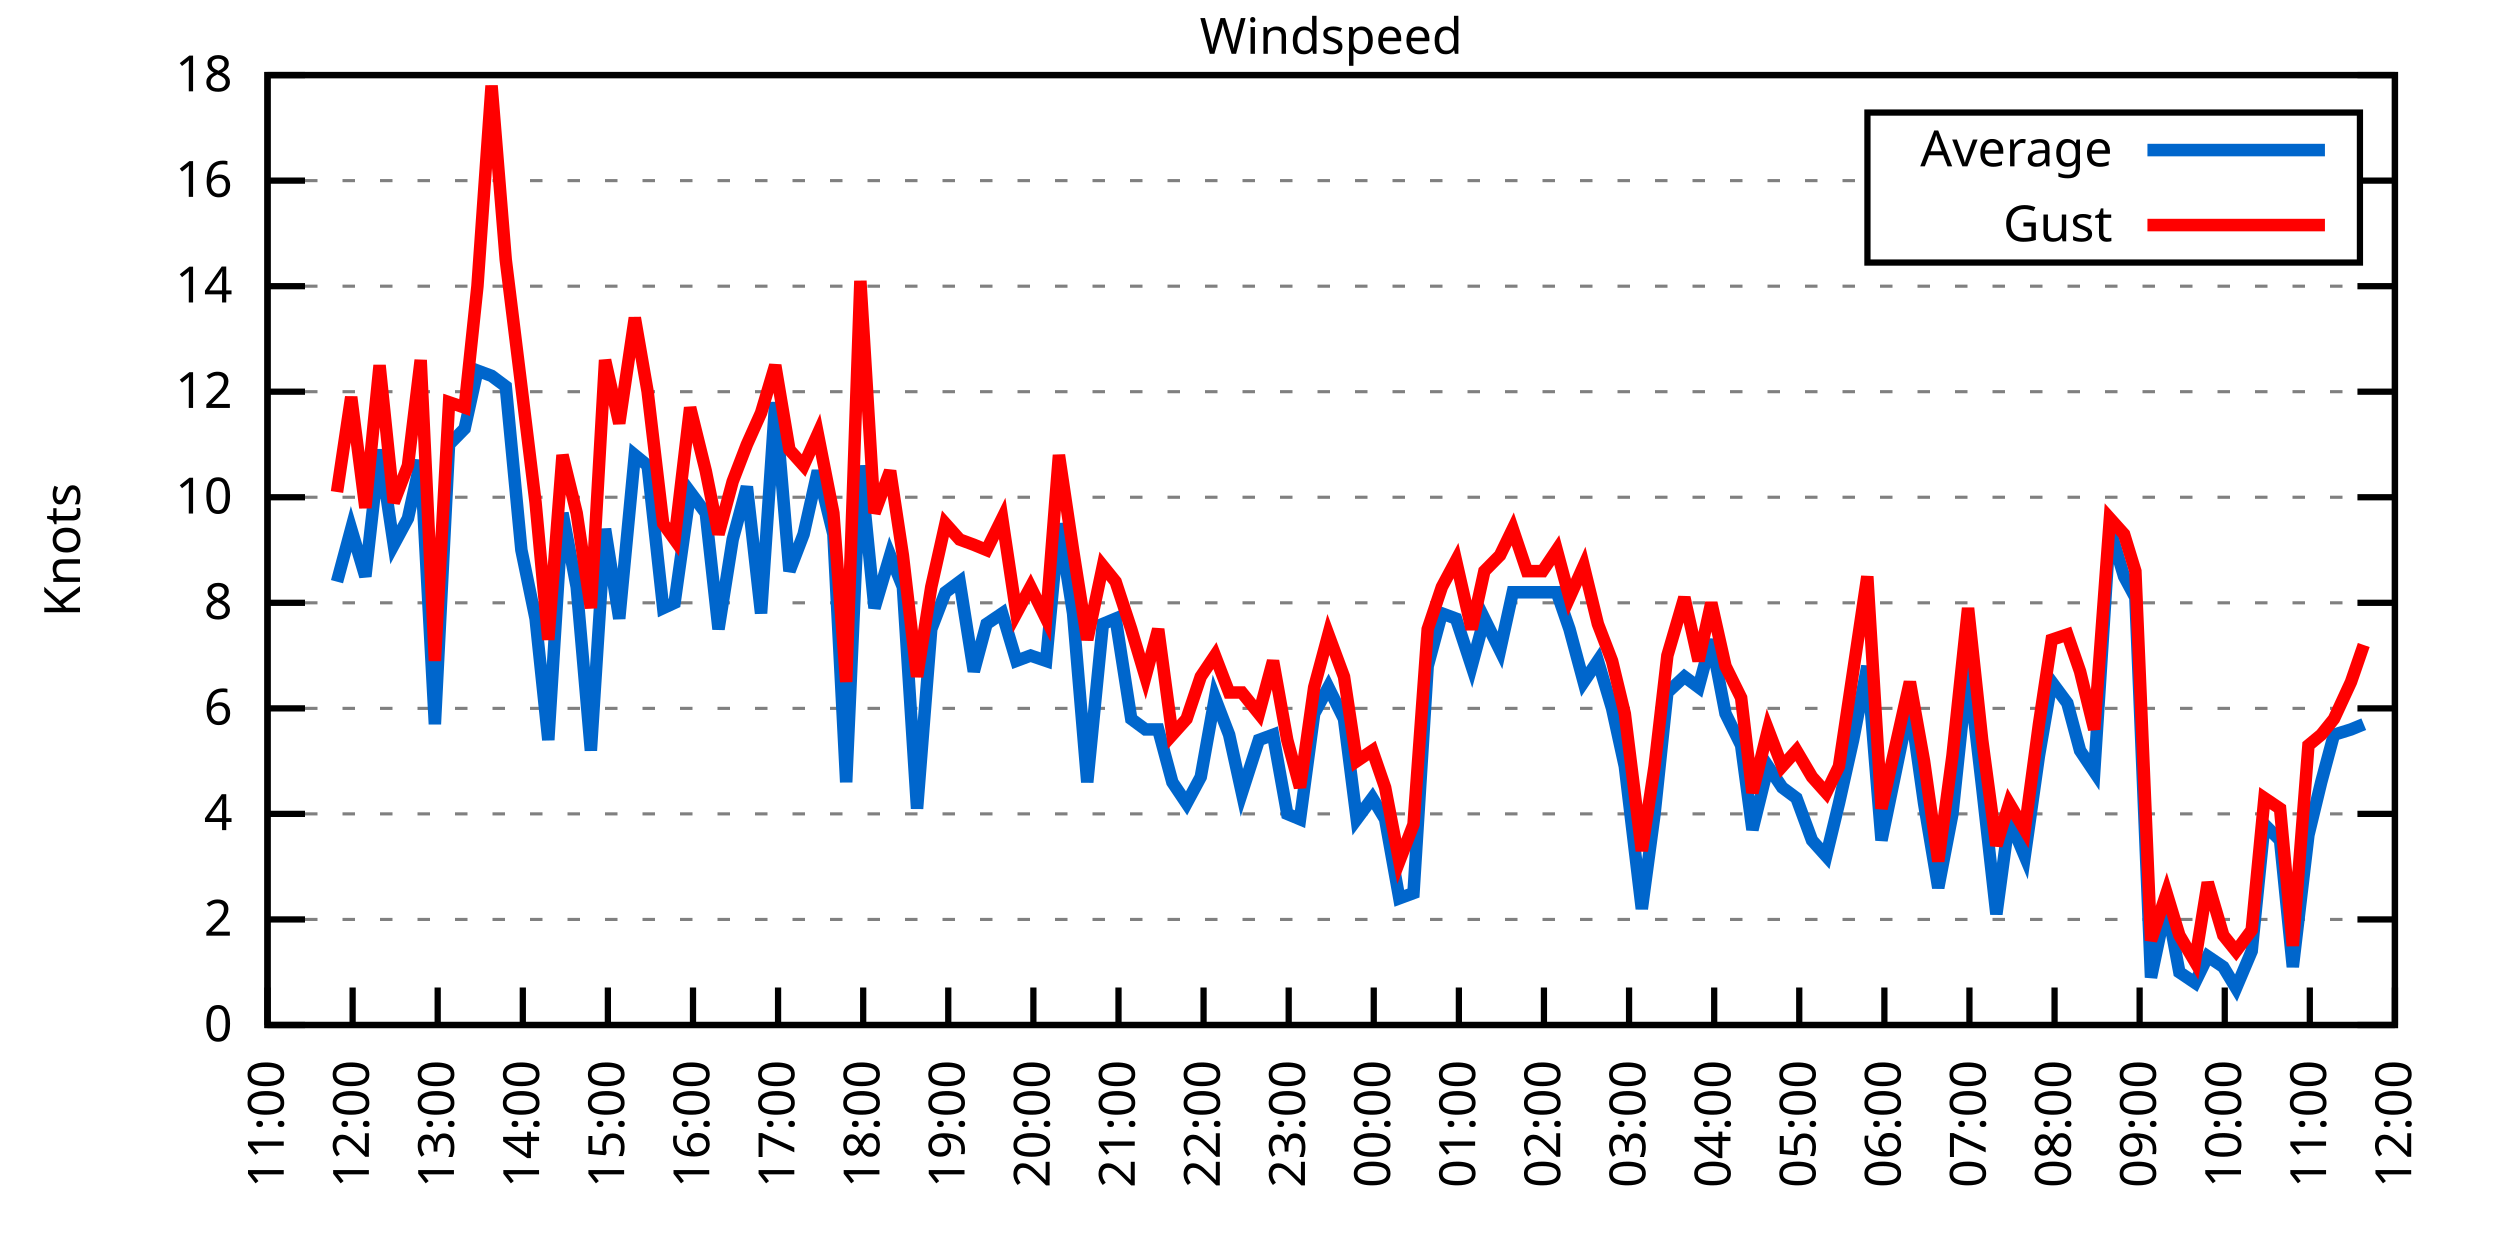
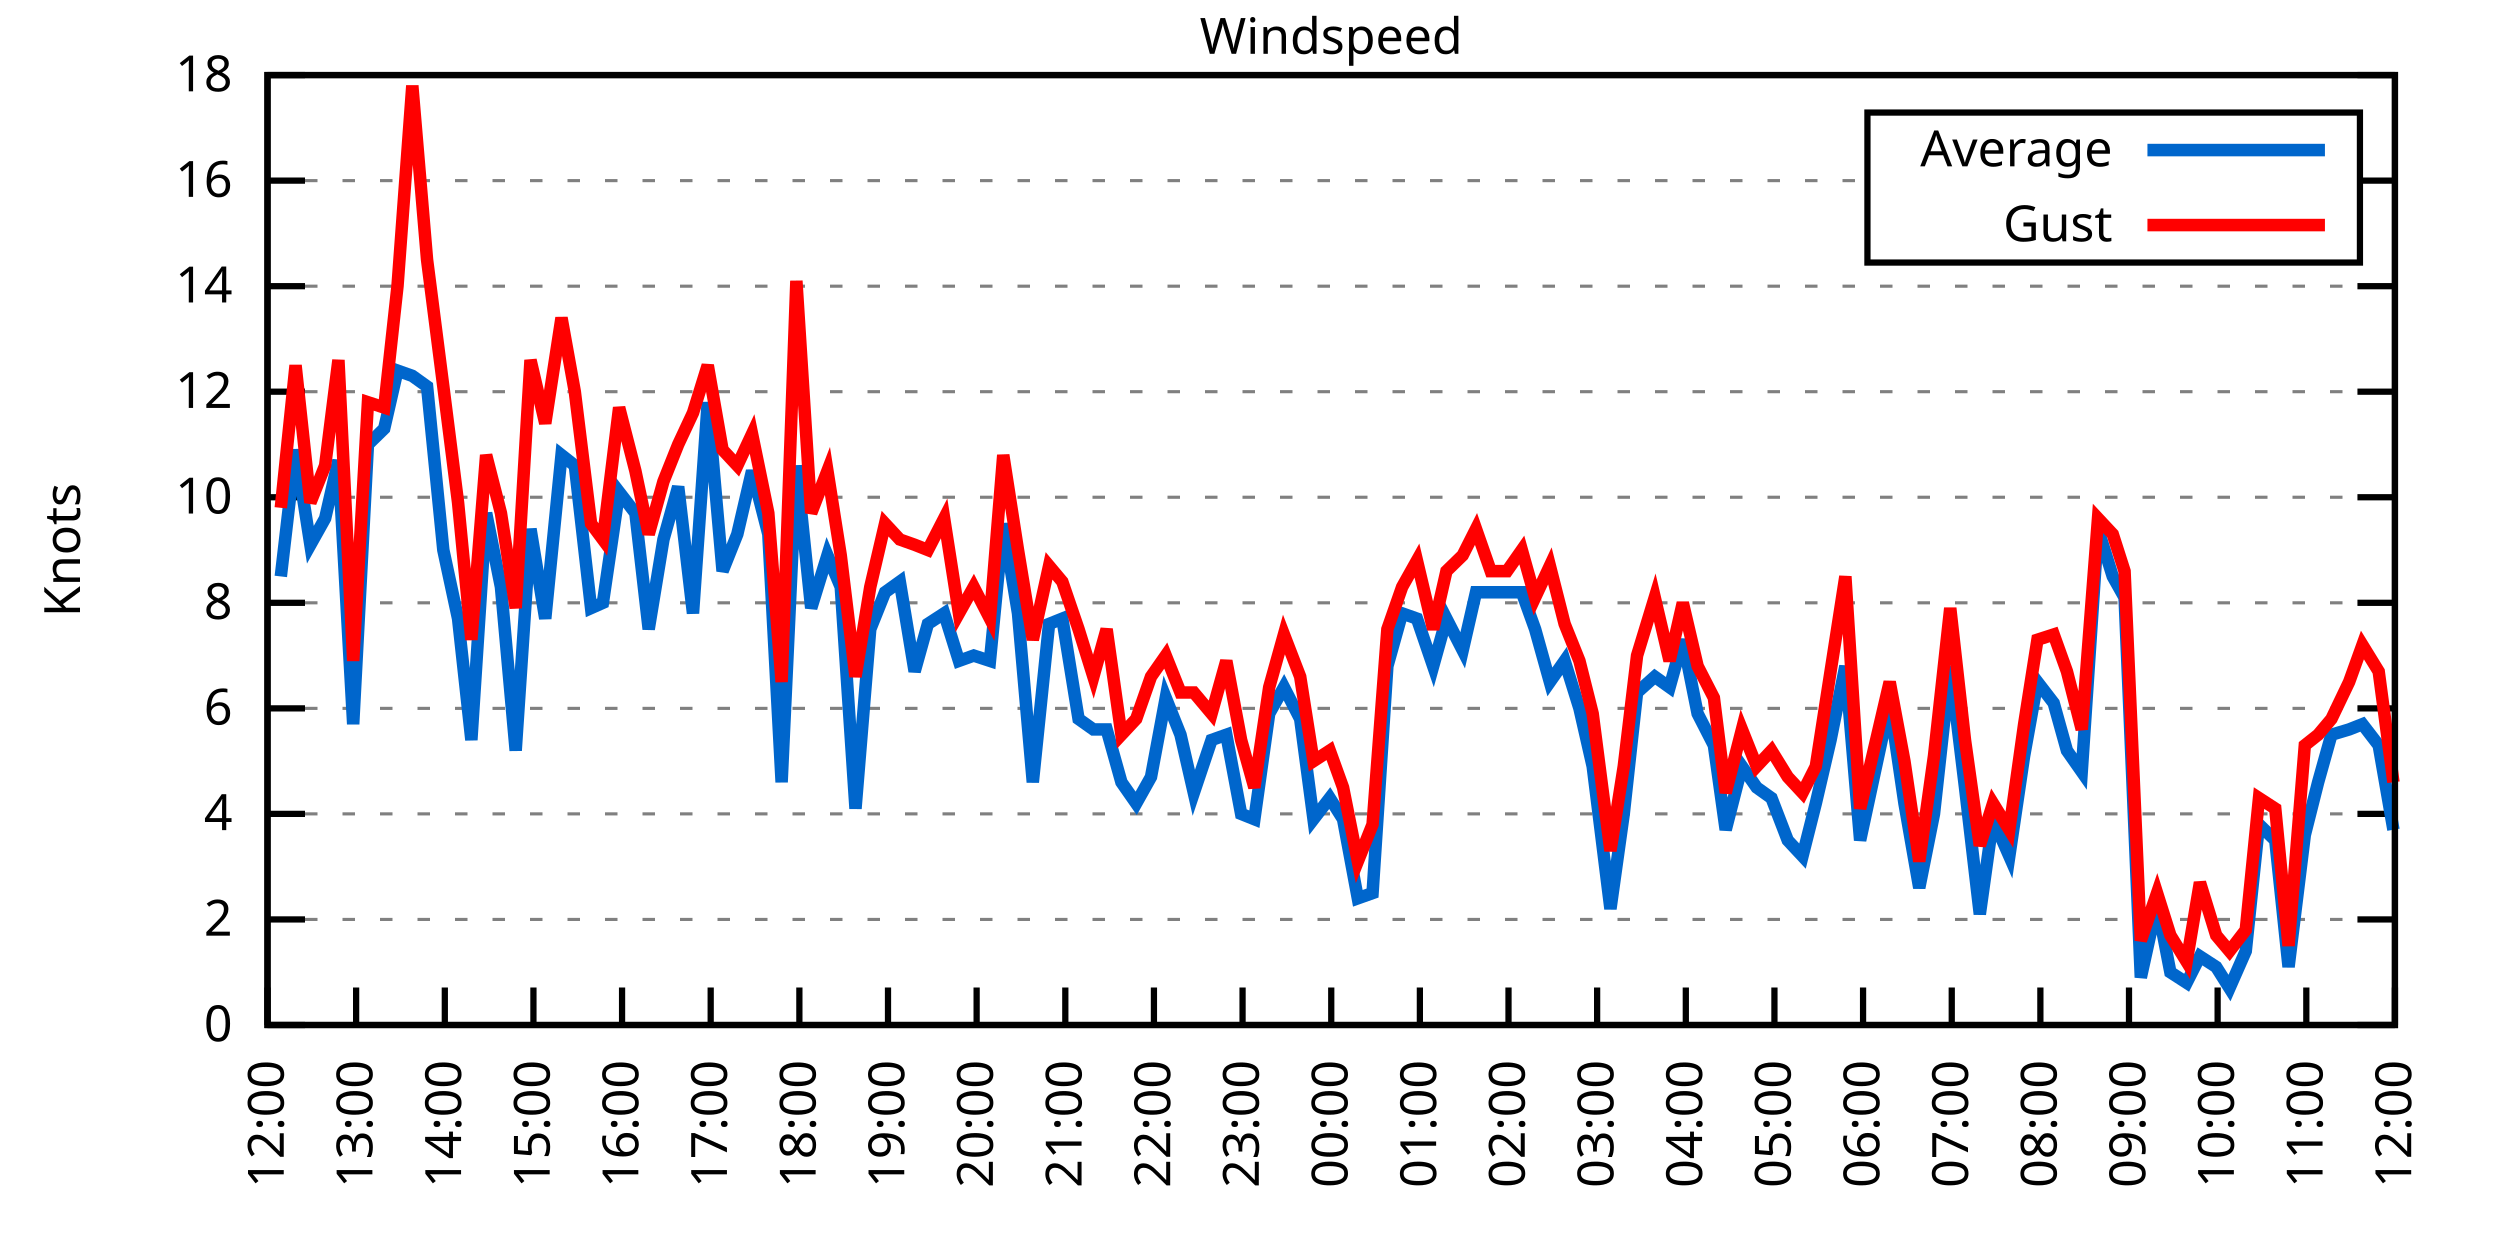
<svg xmlns="http://www.w3.org/2000/svg" xmlns:xlink="http://www.w3.org/1999/xlink" width="400" height="200" viewBox="0 0 400 200">
  <g id="gnuplot_canvas">
    <rect x="0" y="0" width="400" height="200" fill="none" />
    <defs>
      <circle id="gpDot" r="0.5" stroke-width="0.5" stroke="currentColor" />
      <path id="gpPt0" stroke-width="0.333" stroke="currentColor" d="M-1,0 h2 M0,-1 v2" />
      <path id="gpPt1" stroke-width="0.333" stroke="currentColor" d="M-1,-1 L1,1 M1,-1 L-1,1" />
      <path id="gpPt2" stroke-width="0.333" stroke="currentColor" d="M-1,0 L1,0 M0,-1 L0,1 M-1,-1 L1,1 M-1,1 L1,-1" />
      <rect id="gpPt3" stroke-width="0.333" stroke="currentColor" x="-1" y="-1" width="2" height="2" />
      <rect id="gpPt4" stroke-width="0.333" stroke="currentColor" fill="currentColor" x="-1" y="-1" width="2" height="2" />
      <circle id="gpPt5" stroke-width="0.333" stroke="currentColor" cx="0" cy="0" r="1" />
      <use xlink:href="#gpPt5" id="gpPt6" fill="currentColor" stroke="none" />
      <path id="gpPt7" stroke-width="0.333" stroke="currentColor" d="M0,-1.33 L-1.33,0.67 L1.33,0.67 z" />
      <use xlink:href="#gpPt7" id="gpPt8" fill="currentColor" stroke="none" />
      <use xlink:href="#gpPt7" id="gpPt9" stroke="currentColor" transform="rotate(180)" />
      <use xlink:href="#gpPt9" id="gpPt10" fill="currentColor" stroke="none" />
      <use xlink:href="#gpPt3" id="gpPt11" stroke="currentColor" transform="rotate(45)" />
      <use xlink:href="#gpPt11" id="gpPt12" fill="currentColor" stroke="none" />
      <path id="gpPt13" stroke-width="0.333" stroke="currentColor" d="M0,1.330 L1.265,0.411 L0.782,-1.067 L-0.782,-1.076 L-1.265,0.411 z" />
      <use xlink:href="#gpPt13" id="gpPt14" fill="currentColor" stroke="none" />
      <filter id="textbox" filterUnits="objectBoundingBox" x="0" y="0" height="1" width="1">
        <feFlood flood-color="white" flood-opacity="1" result="bgnd" />
        <feComposite in="SourceGraphic" in2="bgnd" operator="atop" />
      </filter>
      <filter id="greybox" filterUnits="objectBoundingBox" x="0" y="0" height="1" width="1">
        <feFlood flood-color="lightgrey" flood-opacity="1" result="grey" />
        <feComposite in="SourceGraphic" in2="grey" operator="atop" />
      </filter>
    </defs>
    <g fill="none" color="white" stroke="currentColor" stroke-width="1.00" stroke-linecap="butt" stroke-linejoin="miter">
</g>
    <g fill="none" color="black" stroke="currentColor" stroke-width="1.00" stroke-linecap="butt" stroke-linejoin="miter">
      <g stroke="none" shape-rendering="crispEdges">
        <polygon fill="rgb(255, 255, 255)" points="42.80,164.00 383.18,164.00 383.18,12.02 42.80,12.02 " />
      </g>
    </g>
    <g fill="none" color="black" stroke="currentColor" stroke-width="1.00" stroke-linecap="butt" stroke-linejoin="miter">
</g>
    <g fill="none" color="black" stroke="black" stroke-width="0.50" stroke-linecap="butt" stroke-linejoin="miter">
</g>
    <g fill="none" color="gray" stroke="currentColor" stroke-width="0.50" stroke-linecap="butt" stroke-linejoin="miter">
      <path stroke="gray" stroke-dasharray="2,4" class="gridline" d="M42.80,164.00 L383.19,164.00  " />
    </g>
    <g fill="none" color="gray" stroke="gray" stroke-width="1.00" stroke-linecap="butt" stroke-linejoin="miter">
</g>
    <g fill="none" color="black" stroke="currentColor" stroke-width="1.00" stroke-linecap="butt" stroke-linejoin="miter">
      <path stroke="black" d="M42.80,164.00 L48.80,164.00 M383.19,164.00 L377.19,164.00  " />
      <g transform="translate(37.20,166.60)" stroke="none" fill="black" font-family="Sans" font-size="8.00" text-anchor="end">
        <text>
          <tspan font-family="Sans"> 0</tspan>
        </text>
      </g>
    </g>
    <g fill="none" color="black" stroke="currentColor" stroke-width="1.00" stroke-linecap="butt" stroke-linejoin="miter">
</g>
    <g fill="none" color="black" stroke="black" stroke-width="0.50" stroke-linecap="butt" stroke-linejoin="miter">
</g>
    <g fill="none" color="gray" stroke="currentColor" stroke-width="0.50" stroke-linecap="butt" stroke-linejoin="miter">
      <path stroke="gray" stroke-dasharray="2,4" class="gridline" d="M42.80,147.11 L383.19,147.11  " />
    </g>
    <g fill="none" color="gray" stroke="gray" stroke-width="1.00" stroke-linecap="butt" stroke-linejoin="miter">
</g>
    <g fill="none" color="black" stroke="currentColor" stroke-width="1.00" stroke-linecap="butt" stroke-linejoin="miter">
      <path stroke="black" d="M42.80,147.11 L48.80,147.11 M383.19,147.11 L377.19,147.11  " />
      <g transform="translate(37.20,149.71)" stroke="none" fill="black" font-family="Sans" font-size="8.00" text-anchor="end">
        <text>
          <tspan font-family="Sans"> 2</tspan>
        </text>
      </g>
    </g>
    <g fill="none" color="black" stroke="currentColor" stroke-width="1.00" stroke-linecap="butt" stroke-linejoin="miter">
</g>
    <g fill="none" color="black" stroke="black" stroke-width="0.50" stroke-linecap="butt" stroke-linejoin="miter">
</g>
    <g fill="none" color="gray" stroke="currentColor" stroke-width="0.50" stroke-linecap="butt" stroke-linejoin="miter">
      <path stroke="gray" stroke-dasharray="2,4" class="gridline" d="M42.80,130.22 L383.19,130.22  " />
    </g>
    <g fill="none" color="gray" stroke="gray" stroke-width="1.00" stroke-linecap="butt" stroke-linejoin="miter">
</g>
    <g fill="none" color="black" stroke="currentColor" stroke-width="1.00" stroke-linecap="butt" stroke-linejoin="miter">
      <path stroke="black" d="M42.80,130.22 L48.80,130.22 M383.19,130.22 L377.19,130.22  " />
      <g transform="translate(37.20,132.82)" stroke="none" fill="black" font-family="Sans" font-size="8.00" text-anchor="end">
        <text>
          <tspan font-family="Sans"> 4</tspan>
        </text>
      </g>
    </g>
    <g fill="none" color="black" stroke="currentColor" stroke-width="1.00" stroke-linecap="butt" stroke-linejoin="miter">
</g>
    <g fill="none" color="black" stroke="black" stroke-width="0.50" stroke-linecap="butt" stroke-linejoin="miter">
</g>
    <g fill="none" color="gray" stroke="currentColor" stroke-width="0.50" stroke-linecap="butt" stroke-linejoin="miter">
      <path stroke="gray" stroke-dasharray="2,4" class="gridline" d="M42.80,113.34 L383.19,113.34  " />
    </g>
    <g fill="none" color="gray" stroke="gray" stroke-width="1.00" stroke-linecap="butt" stroke-linejoin="miter">
</g>
    <g fill="none" color="black" stroke="currentColor" stroke-width="1.00" stroke-linecap="butt" stroke-linejoin="miter">
      <path stroke="black" d="M42.80,113.34 L48.80,113.34 M383.19,113.34 L377.19,113.34  " />
      <g transform="translate(37.20,115.94)" stroke="none" fill="black" font-family="Sans" font-size="8.00" text-anchor="end">
        <text>
          <tspan font-family="Sans"> 6</tspan>
        </text>
      </g>
    </g>
    <g fill="none" color="black" stroke="currentColor" stroke-width="1.00" stroke-linecap="butt" stroke-linejoin="miter">
</g>
    <g fill="none" color="black" stroke="black" stroke-width="0.50" stroke-linecap="butt" stroke-linejoin="miter">
</g>
    <g fill="none" color="gray" stroke="currentColor" stroke-width="0.50" stroke-linecap="butt" stroke-linejoin="miter">
      <path stroke="gray" stroke-dasharray="2,4" class="gridline" d="M42.80,96.45 L383.19,96.45  " />
    </g>
    <g fill="none" color="gray" stroke="gray" stroke-width="1.00" stroke-linecap="butt" stroke-linejoin="miter">
</g>
    <g fill="none" color="black" stroke="currentColor" stroke-width="1.00" stroke-linecap="butt" stroke-linejoin="miter">
      <path stroke="black" d="M42.80,96.45 L48.80,96.45 M383.19,96.45 L377.19,96.45  " />
      <g transform="translate(37.20,99.05)" stroke="none" fill="black" font-family="Sans" font-size="8.00" text-anchor="end">
        <text>
          <tspan font-family="Sans"> 8</tspan>
        </text>
      </g>
    </g>
    <g fill="none" color="black" stroke="currentColor" stroke-width="1.00" stroke-linecap="butt" stroke-linejoin="miter">
</g>
    <g fill="none" color="black" stroke="black" stroke-width="0.50" stroke-linecap="butt" stroke-linejoin="miter">
</g>
    <g fill="none" color="gray" stroke="currentColor" stroke-width="0.50" stroke-linecap="butt" stroke-linejoin="miter">
      <path stroke="gray" stroke-dasharray="2,4" class="gridline" d="M42.80,79.56 L383.19,79.56  " />
    </g>
    <g fill="none" color="gray" stroke="gray" stroke-width="1.00" stroke-linecap="butt" stroke-linejoin="miter">
</g>
    <g fill="none" color="black" stroke="currentColor" stroke-width="1.00" stroke-linecap="butt" stroke-linejoin="miter">
      <path stroke="black" d="M42.80,79.56 L48.80,79.56 M383.19,79.56 L377.19,79.56  " />
      <g transform="translate(37.20,82.16)" stroke="none" fill="black" font-family="Sans" font-size="8.00" text-anchor="end">
        <text>
          <tspan font-family="Sans"> 10</tspan>
        </text>
      </g>
    </g>
    <g fill="none" color="black" stroke="currentColor" stroke-width="1.00" stroke-linecap="butt" stroke-linejoin="miter">
</g>
    <g fill="none" color="black" stroke="black" stroke-width="0.50" stroke-linecap="butt" stroke-linejoin="miter">
</g>
    <g fill="none" color="gray" stroke="currentColor" stroke-width="0.50" stroke-linecap="butt" stroke-linejoin="miter">
      <path stroke="gray" stroke-dasharray="2,4" class="gridline" d="M42.80,62.67 L383.19,62.67  " />
    </g>
    <g fill="none" color="gray" stroke="gray" stroke-width="1.00" stroke-linecap="butt" stroke-linejoin="miter">
</g>
    <g fill="none" color="black" stroke="currentColor" stroke-width="1.00" stroke-linecap="butt" stroke-linejoin="miter">
      <path stroke="black" d="M42.80,62.67 L48.80,62.67 M383.19,62.67 L377.19,62.67  " />
      <g transform="translate(37.20,65.27)" stroke="none" fill="black" font-family="Sans" font-size="8.00" text-anchor="end">
        <text>
          <tspan font-family="Sans"> 12</tspan>
        </text>
      </g>
    </g>
    <g fill="none" color="black" stroke="currentColor" stroke-width="1.00" stroke-linecap="butt" stroke-linejoin="miter">
</g>
    <g fill="none" color="black" stroke="black" stroke-width="0.50" stroke-linecap="butt" stroke-linejoin="miter">
</g>
    <g fill="none" color="gray" stroke="currentColor" stroke-width="0.50" stroke-linecap="butt" stroke-linejoin="miter">
      <path stroke="gray" stroke-dasharray="2,4" class="gridline" d="M42.80,45.79 L383.19,45.79  " />
    </g>
    <g fill="none" color="gray" stroke="gray" stroke-width="1.00" stroke-linecap="butt" stroke-linejoin="miter">
</g>
    <g fill="none" color="black" stroke="currentColor" stroke-width="1.00" stroke-linecap="butt" stroke-linejoin="miter">
      <path stroke="black" d="M42.80,45.79 L48.80,45.79 M383.19,45.79 L377.19,45.79  " />
      <g transform="translate(37.20,48.39)" stroke="none" fill="black" font-family="Sans" font-size="8.00" text-anchor="end">
        <text>
          <tspan font-family="Sans"> 14</tspan>
        </text>
      </g>
    </g>
    <g fill="none" color="black" stroke="currentColor" stroke-width="1.00" stroke-linecap="butt" stroke-linejoin="miter">
</g>
    <g fill="none" color="black" stroke="black" stroke-width="0.50" stroke-linecap="butt" stroke-linejoin="miter">
</g>
    <g fill="none" color="gray" stroke="currentColor" stroke-width="0.50" stroke-linecap="butt" stroke-linejoin="miter">
      <path stroke="gray" stroke-dasharray="2,4" class="gridline" d="M42.80,28.90 L298.79,28.90 M377.59,28.90 L383.19,28.90  " />
    </g>
    <g fill="none" color="gray" stroke="gray" stroke-width="1.00" stroke-linecap="butt" stroke-linejoin="miter">
</g>
    <g fill="none" color="black" stroke="currentColor" stroke-width="1.00" stroke-linecap="butt" stroke-linejoin="miter">
      <path stroke="black" d="M42.80,28.90 L48.80,28.90 M383.19,28.90 L377.19,28.90  " />
      <g transform="translate(37.20,31.50)" stroke="none" fill="black" font-family="Sans" font-size="8.00" text-anchor="end">
        <text>
          <tspan font-family="Sans"> 16</tspan>
        </text>
      </g>
    </g>
    <g fill="none" color="black" stroke="currentColor" stroke-width="1.00" stroke-linecap="butt" stroke-linejoin="miter">
</g>
    <g fill="none" color="black" stroke="black" stroke-width="0.50" stroke-linecap="butt" stroke-linejoin="miter">
</g>
    <g fill="none" color="gray" stroke="currentColor" stroke-width="0.50" stroke-linecap="butt" stroke-linejoin="miter">
      <path stroke="gray" stroke-dasharray="2,4" class="gridline" d="M42.80,12.01 L383.19,12.01  " />
    </g>
    <g fill="none" color="gray" stroke="gray" stroke-width="1.00" stroke-linecap="butt" stroke-linejoin="miter">
</g>
    <g fill="none" color="black" stroke="currentColor" stroke-width="1.00" stroke-linecap="butt" stroke-linejoin="miter">
      <path stroke="black" d="M42.80,12.01 L48.80,12.01 M383.19,12.01 L377.19,12.01  " />
      <g transform="translate(37.20,14.61)" stroke="none" fill="black" font-family="Sans" font-size="8.00" text-anchor="end">
        <text>
          <tspan font-family="Sans"> 18</tspan>
        </text>
      </g>
    </g>
    <g fill="none" color="black" stroke="currentColor" stroke-width="1.00" stroke-linecap="butt" stroke-linejoin="miter">
      <path stroke="black" d="M42.80,164.00 L42.80,158.00  " />
      <g transform="translate(45.40,169.60) rotate(270.00)" stroke="none" fill="black" font-family="Sans" font-size="8.00" text-anchor="end">
        <text>
-           <tspan font-family="Sans">11:00</tspan>
-         </text>
-       </g>
-     </g>
-     <g fill="none" color="black" stroke="currentColor" stroke-width="1.00" stroke-linecap="butt" stroke-linejoin="miter">
-       <path stroke="black" d="M56.42,164.00 L56.42,158.00  " />
-       <g transform="translate(59.02,169.60) rotate(270.00)" stroke="none" fill="black" font-family="Sans" font-size="8.00" text-anchor="end">
-         <text>
          <tspan font-family="Sans">12:00</tspan>
        </text>
      </g>
    </g>
    <g fill="none" color="black" stroke="currentColor" stroke-width="1.00" stroke-linecap="butt" stroke-linejoin="miter">
-       <path stroke="black" d="M70.03,164.00 L70.03,158.00  " />
-       <g transform="translate(72.63,169.60) rotate(270.00)" stroke="none" fill="black" font-family="Sans" font-size="8.00" text-anchor="end">
+       <path stroke="black" d="M56.98,164.00 L56.98,158.00  " />
+       <g transform="translate(59.58,169.60) rotate(270.00)" stroke="none" fill="black" font-family="Sans" font-size="8.00" text-anchor="end">
        <text>
          <tspan font-family="Sans">13:00</tspan>
        </text>
      </g>
    </g>
    <g fill="none" color="black" stroke="currentColor" stroke-width="1.00" stroke-linecap="butt" stroke-linejoin="miter">
-       <path stroke="black" d="M83.65,164.00 L83.65,158.00  " />
-       <g transform="translate(86.25,169.60) rotate(270.00)" stroke="none" fill="black" font-family="Sans" font-size="8.00" text-anchor="end">
+       <path stroke="black" d="M71.17,164.00 L71.17,158.00  " />
+       <g transform="translate(73.77,169.60) rotate(270.00)" stroke="none" fill="black" font-family="Sans" font-size="8.00" text-anchor="end">
        <text>
          <tspan font-family="Sans">14:00</tspan>
        </text>
      </g>
    </g>
    <g fill="none" color="black" stroke="currentColor" stroke-width="1.00" stroke-linecap="butt" stroke-linejoin="miter">
-       <path stroke="black" d="M97.26,164.00 L97.26,158.00  " />
-       <g transform="translate(99.86,169.60) rotate(270.00)" stroke="none" fill="black" font-family="Sans" font-size="8.00" text-anchor="end">
+       <path stroke="black" d="M85.35,164.00 L85.35,158.00  " />
+       <g transform="translate(87.95,169.60) rotate(270.00)" stroke="none" fill="black" font-family="Sans" font-size="8.00" text-anchor="end">
        <text>
          <tspan font-family="Sans">15:00</tspan>
        </text>
      </g>
    </g>
    <g fill="none" color="black" stroke="currentColor" stroke-width="1.00" stroke-linecap="butt" stroke-linejoin="miter">
-       <path stroke="black" d="M110.88,164.00 L110.88,158.00  " />
-       <g transform="translate(113.48,169.60) rotate(270.00)" stroke="none" fill="black" font-family="Sans" font-size="8.00" text-anchor="end">
+       <path stroke="black" d="M99.53,164.00 L99.53,158.00  " />
+       <g transform="translate(102.13,169.60) rotate(270.00)" stroke="none" fill="black" font-family="Sans" font-size="8.00" text-anchor="end">
        <text>
          <tspan font-family="Sans">16:00</tspan>
        </text>
      </g>
    </g>
    <g fill="none" color="black" stroke="currentColor" stroke-width="1.00" stroke-linecap="butt" stroke-linejoin="miter">
-       <path stroke="black" d="M124.49,164.00 L124.49,158.00  " />
-       <g transform="translate(127.09,169.60) rotate(270.00)" stroke="none" fill="black" font-family="Sans" font-size="8.00" text-anchor="end">
+       <path stroke="black" d="M113.71,164.00 L113.71,158.00  " />
+       <g transform="translate(116.31,169.60) rotate(270.00)" stroke="none" fill="black" font-family="Sans" font-size="8.00" text-anchor="end">
        <text>
          <tspan font-family="Sans">17:00</tspan>
        </text>
      </g>
    </g>
    <g fill="none" color="black" stroke="currentColor" stroke-width="1.00" stroke-linecap="butt" stroke-linejoin="miter">
-       <path stroke="black" d="M138.11,164.00 L138.11,158.00  " />
-       <g transform="translate(140.71,169.60) rotate(270.00)" stroke="none" fill="black" font-family="Sans" font-size="8.00" text-anchor="end">
+       <path stroke="black" d="M127.90,164.00 L127.90,158.00  " />
+       <g transform="translate(130.50,169.60) rotate(270.00)" stroke="none" fill="black" font-family="Sans" font-size="8.00" text-anchor="end">
        <text>
          <tspan font-family="Sans">18:00</tspan>
        </text>
      </g>
    </g>
    <g fill="none" color="black" stroke="currentColor" stroke-width="1.00" stroke-linecap="butt" stroke-linejoin="miter">
-       <path stroke="black" d="M151.72,164.00 L151.72,158.00  " />
-       <g transform="translate(154.32,169.60) rotate(270.00)" stroke="none" fill="black" font-family="Sans" font-size="8.00" text-anchor="end">
+       <path stroke="black" d="M142.08,164.00 L142.08,158.00  " />
+       <g transform="translate(144.68,169.60) rotate(270.00)" stroke="none" fill="black" font-family="Sans" font-size="8.00" text-anchor="end">
        <text>
          <tspan font-family="Sans">19:00</tspan>
        </text>
      </g>
    </g>
    <g fill="none" color="black" stroke="currentColor" stroke-width="1.00" stroke-linecap="butt" stroke-linejoin="miter">
-       <path stroke="black" d="M165.34,164.00 L165.34,158.00  " />
-       <g transform="translate(167.94,169.60) rotate(270.00)" stroke="none" fill="black" font-family="Sans" font-size="8.00" text-anchor="end">
+       <path stroke="black" d="M156.26,164.00 L156.26,158.00  " />
+       <g transform="translate(158.86,169.60) rotate(270.00)" stroke="none" fill="black" font-family="Sans" font-size="8.00" text-anchor="end">
        <text>
          <tspan font-family="Sans">20:00</tspan>
        </text>
      </g>
    </g>
    <g fill="none" color="black" stroke="currentColor" stroke-width="1.00" stroke-linecap="butt" stroke-linejoin="miter">
-       <path stroke="black" d="M178.96,164.00 L178.96,158.00  " />
-       <g transform="translate(181.56,169.60) rotate(270.00)" stroke="none" fill="black" font-family="Sans" font-size="8.00" text-anchor="end">
+       <path stroke="black" d="M170.45,164.00 L170.45,158.00  " />
+       <g transform="translate(173.05,169.60) rotate(270.00)" stroke="none" fill="black" font-family="Sans" font-size="8.00" text-anchor="end">
        <text>
          <tspan font-family="Sans">21:00</tspan>
        </text>
      </g>
    </g>
    <g fill="none" color="black" stroke="currentColor" stroke-width="1.00" stroke-linecap="butt" stroke-linejoin="miter">
-       <path stroke="black" d="M192.57,164.00 L192.57,158.00  " />
-       <g transform="translate(195.17,169.60) rotate(270.00)" stroke="none" fill="black" font-family="Sans" font-size="8.00" text-anchor="end">
+       <path stroke="black" d="M184.63,164.00 L184.63,158.00  " />
+       <g transform="translate(187.23,169.60) rotate(270.00)" stroke="none" fill="black" font-family="Sans" font-size="8.00" text-anchor="end">
        <text>
          <tspan font-family="Sans">22:00</tspan>
        </text>
      </g>
    </g>
    <g fill="none" color="black" stroke="currentColor" stroke-width="1.00" stroke-linecap="butt" stroke-linejoin="miter">
-       <path stroke="black" d="M206.19,164.00 L206.19,158.00  " />
-       <g transform="translate(208.79,169.60) rotate(270.00)" stroke="none" fill="black" font-family="Sans" font-size="8.00" text-anchor="end">
+       <path stroke="black" d="M198.81,164.00 L198.81,158.00  " />
+       <g transform="translate(201.41,169.60) rotate(270.00)" stroke="none" fill="black" font-family="Sans" font-size="8.00" text-anchor="end">
        <text>
          <tspan font-family="Sans">23:00</tspan>
        </text>
      </g>
    </g>
    <g fill="none" color="black" stroke="currentColor" stroke-width="1.00" stroke-linecap="butt" stroke-linejoin="miter">
-       <path stroke="black" d="M219.80,164.00 L219.80,158.00  " />
-       <g transform="translate(222.40,169.60) rotate(270.00)" stroke="none" fill="black" font-family="Sans" font-size="8.00" text-anchor="end">
+       <path stroke="black" d="M213.00,164.00 L213.00,158.00  " />
+       <g transform="translate(215.60,169.60) rotate(270.00)" stroke="none" fill="black" font-family="Sans" font-size="8.00" text-anchor="end">
        <text>
          <tspan font-family="Sans">00:00</tspan>
        </text>
      </g>
    </g>
    <g fill="none" color="black" stroke="currentColor" stroke-width="1.00" stroke-linecap="butt" stroke-linejoin="miter">
-       <path stroke="black" d="M233.42,164.00 L233.42,158.00  " />
-       <g transform="translate(236.02,169.60) rotate(270.00)" stroke="none" fill="black" font-family="Sans" font-size="8.00" text-anchor="end">
+       <path stroke="black" d="M227.18,164.00 L227.18,158.00  " />
+       <g transform="translate(229.78,169.60) rotate(270.00)" stroke="none" fill="black" font-family="Sans" font-size="8.00" text-anchor="end">
        <text>
          <tspan font-family="Sans">01:00</tspan>
        </text>
      </g>
    </g>
    <g fill="none" color="black" stroke="currentColor" stroke-width="1.00" stroke-linecap="butt" stroke-linejoin="miter">
-       <path stroke="black" d="M247.03,164.00 L247.03,158.00  " />
-       <g transform="translate(249.63,169.60) rotate(270.00)" stroke="none" fill="black" font-family="Sans" font-size="8.00" text-anchor="end">
+       <path stroke="black" d="M241.36,164.00 L241.36,158.00  " />
+       <g transform="translate(243.96,169.60) rotate(270.00)" stroke="none" fill="black" font-family="Sans" font-size="8.00" text-anchor="end">
        <text>
          <tspan font-family="Sans">02:00</tspan>
        </text>
      </g>
    </g>
    <g fill="none" color="black" stroke="currentColor" stroke-width="1.00" stroke-linecap="butt" stroke-linejoin="miter">
-       <path stroke="black" d="M260.65,164.00 L260.65,158.00  " />
-       <g transform="translate(263.25,169.60) rotate(270.00)" stroke="none" fill="black" font-family="Sans" font-size="8.00" text-anchor="end">
+       <path stroke="black" d="M255.54,164.00 L255.54,158.00  " />
+       <g transform="translate(258.14,169.60) rotate(270.00)" stroke="none" fill="black" font-family="Sans" font-size="8.00" text-anchor="end">
        <text>
          <tspan font-family="Sans">03:00</tspan>
        </text>
      </g>
    </g>
    <g fill="none" color="black" stroke="currentColor" stroke-width="1.00" stroke-linecap="butt" stroke-linejoin="miter">
-       <path stroke="black" d="M274.27,164.00 L274.27,158.00  " />
-       <g transform="translate(276.87,169.60) rotate(270.00)" stroke="none" fill="black" font-family="Sans" font-size="8.00" text-anchor="end">
+       <path stroke="black" d="M269.73,164.00 L269.73,158.00  " />
+       <g transform="translate(272.33,169.60) rotate(270.00)" stroke="none" fill="black" font-family="Sans" font-size="8.00" text-anchor="end">
        <text>
          <tspan font-family="Sans">04:00</tspan>
        </text>
      </g>
    </g>
    <g fill="none" color="black" stroke="currentColor" stroke-width="1.00" stroke-linecap="butt" stroke-linejoin="miter">
-       <path stroke="black" d="M287.88,164.00 L287.88,158.00  " />
-       <g transform="translate(290.48,169.60) rotate(270.00)" stroke="none" fill="black" font-family="Sans" font-size="8.00" text-anchor="end">
+       <path stroke="black" d="M283.91,164.00 L283.91,158.00  " />
+       <g transform="translate(286.51,169.60) rotate(270.00)" stroke="none" fill="black" font-family="Sans" font-size="8.00" text-anchor="end">
        <text>
          <tspan font-family="Sans">05:00</tspan>
        </text>
      </g>
    </g>
    <g fill="none" color="black" stroke="currentColor" stroke-width="1.00" stroke-linecap="butt" stroke-linejoin="miter">
-       <path stroke="black" d="M301.50,164.00 L301.50,158.00  " />
-       <g transform="translate(304.10,169.60) rotate(270.00)" stroke="none" fill="black" font-family="Sans" font-size="8.00" text-anchor="end">
+       <path stroke="black" d="M298.09,164.00 L298.09,158.00  " />
+       <g transform="translate(300.69,169.60) rotate(270.00)" stroke="none" fill="black" font-family="Sans" font-size="8.00" text-anchor="end">
        <text>
          <tspan font-family="Sans">06:00</tspan>
        </text>
      </g>
    </g>
    <g fill="none" color="black" stroke="currentColor" stroke-width="1.00" stroke-linecap="butt" stroke-linejoin="miter">
-       <path stroke="black" d="M315.11,164.00 L315.11,158.00  " />
-       <g transform="translate(317.71,169.60) rotate(270.00)" stroke="none" fill="black" font-family="Sans" font-size="8.00" text-anchor="end">
+       <path stroke="black" d="M312.28,164.00 L312.28,158.00  " />
+       <g transform="translate(314.88,169.60) rotate(270.00)" stroke="none" fill="black" font-family="Sans" font-size="8.00" text-anchor="end">
        <text>
          <tspan font-family="Sans">07:00</tspan>
        </text>
      </g>
    </g>
    <g fill="none" color="black" stroke="currentColor" stroke-width="1.00" stroke-linecap="butt" stroke-linejoin="miter">
-       <path stroke="black" d="M328.73,164.00 L328.73,158.00  " />
-       <g transform="translate(331.33,169.60) rotate(270.00)" stroke="none" fill="black" font-family="Sans" font-size="8.00" text-anchor="end">
+       <path stroke="black" d="M326.46,164.00 L326.46,158.00  " />
+       <g transform="translate(329.06,169.60) rotate(270.00)" stroke="none" fill="black" font-family="Sans" font-size="8.00" text-anchor="end">
        <text>
          <tspan font-family="Sans">08:00</tspan>
        </text>
      </g>
    </g>
    <g fill="none" color="black" stroke="currentColor" stroke-width="1.00" stroke-linecap="butt" stroke-linejoin="miter">
-       <path stroke="black" d="M342.34,164.00 L342.34,158.00  " />
-       <g transform="translate(344.94,169.60) rotate(270.00)" stroke="none" fill="black" font-family="Sans" font-size="8.00" text-anchor="end">
+       <path stroke="black" d="M340.64,164.00 L340.64,158.00  " />
+       <g transform="translate(343.24,169.60) rotate(270.00)" stroke="none" fill="black" font-family="Sans" font-size="8.00" text-anchor="end">
        <text>
          <tspan font-family="Sans">09:00</tspan>
        </text>
      </g>
    </g>
    <g fill="none" color="black" stroke="currentColor" stroke-width="1.00" stroke-linecap="butt" stroke-linejoin="miter">
-       <path stroke="black" d="M355.96,164.00 L355.96,158.00  " />
-       <g transform="translate(358.56,169.60) rotate(270.00)" stroke="none" fill="black" font-family="Sans" font-size="8.00" text-anchor="end">
+       <path stroke="black" d="M354.82,164.00 L354.82,158.00  " />
+       <g transform="translate(357.42,169.60) rotate(270.00)" stroke="none" fill="black" font-family="Sans" font-size="8.00" text-anchor="end">
        <text>
          <tspan font-family="Sans">10:00</tspan>
        </text>
      </g>
    </g>
    <g fill="none" color="black" stroke="currentColor" stroke-width="1.00" stroke-linecap="butt" stroke-linejoin="miter">
-       <path stroke="black" d="M369.57,164.00 L369.57,158.00  " />
-       <g transform="translate(372.17,169.60) rotate(270.00)" stroke="none" fill="black" font-family="Sans" font-size="8.00" text-anchor="end">
+       <path stroke="black" d="M369.01,164.00 L369.01,158.00  " />
+       <g transform="translate(371.61,169.60) rotate(270.00)" stroke="none" fill="black" font-family="Sans" font-size="8.00" text-anchor="end">
        <text>
          <tspan font-family="Sans">11:00</tspan>
        </text>
      </g>
    </g>
    <g fill="none" color="black" stroke="currentColor" stroke-width="1.00" stroke-linecap="butt" stroke-linejoin="miter">
      <path stroke="black" d="M383.19,164.00 L383.19,158.00  " />
      <g transform="translate(385.79,169.60) rotate(270.00)" stroke="none" fill="black" font-family="Sans" font-size="8.00" text-anchor="end">
        <text>
          <tspan font-family="Sans">12:00</tspan>
        </text>
      </g>
    </g>
    <g fill="none" color="black" stroke="currentColor" stroke-width="1.00" stroke-linecap="butt" stroke-linejoin="miter">
</g>
    <g fill="none" color="black" stroke="currentColor" stroke-width="1.00" stroke-linecap="butt" stroke-linejoin="miter">
      <path stroke="black" d="M42.80,12.01 L42.80,164.00 L383.19,164.00 L383.19,12.01 L42.80,12.01 Z  " />
    </g>
    <g fill="none" color="black" stroke="currentColor" stroke-width="1.00" stroke-linecap="butt" stroke-linejoin="miter">
</g>
    <g fill="none" color="black" stroke="currentColor" stroke-width="1.00" stroke-linecap="butt" stroke-linejoin="miter">
      <path stroke="black" d="M298.79,42.01 L298.79,18.01 L377.59,18.01 L377.59,42.01 L298.79,42.01 Z  " />
    </g>
    <g id="Windspeed_plot_1">
      <g fill="none" color="white" stroke="black" stroke-width="2.00" stroke-linecap="butt" stroke-linejoin="miter">
</g>
      <g fill="none" color="black" stroke="currentColor" stroke-width="2.00" stroke-linecap="butt" stroke-linejoin="miter">
        <g transform="translate(337.99,26.61)" stroke="none" fill="black" font-family="Sans" font-size="8.00" text-anchor="end">
          <text>
            <tspan font-family="Sans">Average</tspan>
          </text>
        </g>
      </g>
      <g fill="none" color="black" stroke="currentColor" stroke-width="2.00" stroke-linecap="butt" stroke-linejoin="miter">
-         <path stroke="rgb(  0, 102, 204)" d="M343.59,24.01 L371.99,24.01 M53.92,93.07 L56.19,84.63 L58.46,92.23 L60.73,71.96 L63.00,87.16 L65.27,82.94   L67.31,73.65 L69.58,115.87 L71.85,71.12 L74.34,68.58 L76.39,59.30 L78.65,60.14 L80.92,61.83 L83.42,88.00   L85.69,98.98 L87.73,118.40 L90.00,82.09 L92.27,93.92 L94.54,120.09 L96.81,84.63 L99.08,98.98 L101.57,72.81   L103.62,74.49 L106.11,97.29 L107.93,96.45 L110.42,78.72 L112.92,82.09 L114.96,100.67 L117.23,86.32 L119.50,77.87   L121.77,98.14 L124.04,64.36 L126.31,91.38 L128.58,85.47 L130.85,75.34 L133.34,85.47 L135.39,125.16 L137.66,74.49   L139.92,97.29 L142.42,88.85 L144.46,93.92 L146.73,129.38 L149.00,100.67 L151.27,94.76 L153.54,93.07 L155.81,107.43   L157.85,99.83 L160.35,98.14 L162.62,105.74 L164.89,104.89 L167.38,105.74 L169.43,83.78 L171.69,98.14 L173.96,125.16   L176.46,99.83 L178.50,98.98 L181.00,115.03 L183.27,116.71 L185.31,116.71 L187.58,125.16 L189.85,128.54 L192.12,124.31   L194.39,111.65 L196.66,117.56 L198.70,126.85 L201.42,118.40 L203.69,117.56 L205.96,130.22 L208.00,131.07 L210.27,114.18   L212.54,109.96 L215.04,115.03 L217.08,131.07 L219.58,127.69 L221.62,131.07 L223.89,143.73 L226.16,142.89 L228.43,106.58   L230.70,98.14 L232.96,98.98 L235.46,106.58 L237.50,98.98 L240.00,104.05 L242.04,94.76 L244.31,94.76 L246.81,94.76   L249.08,94.76 L251.12,100.67 L253.39,109.11 L255.66,105.74 L257.93,113.34 L259.97,122.62 L262.69,145.42 L264.73,130.22   L266.78,110.80 L269.50,108.27 L271.77,109.96 L273.81,102.36 L276.08,114.18 L278.58,119.25 L280.39,132.76 L282.89,122.62   L285.16,126.00 L287.43,127.69 L289.92,134.45 L292.19,136.98 L294.23,128.54 L296.50,118.40 L298.77,106.58 L301.04,134.45   L305.58,112.49 L307.85,128.54 L310.12,142.05 L312.39,130.22 L314.89,106.58 L317.15,126.00 L319.42,146.27 L321.47,131.07   L323.96,136.98 L326.23,120.94 L328.27,109.11 L330.77,112.49 L332.81,120.09 L335.08,123.47 L337.58,84.63 L339.85,92.23   L341.66,95.60 L344.16,156.40 L346.65,144.58 L348.70,155.56 L351.19,157.24 L353.24,153.02 L355.73,154.71 L357.77,158.09   L360.27,152.18 L362.31,131.91 L364.81,134.45 L366.85,154.71 L369.35,133.60 L371.39,125.16 L373.43,117.56 L376.16,116.71   L378.20,115.87  " />
+         <path stroke="rgb(  0, 102, 204)" d="M343.59,24.01 L371.99,24.01 M44.93,92.23 L47.29,71.96 L49.66,87.16 L52.02,82.94 L54.15,73.65 L56.51,115.87   L58.87,71.12 L61.47,68.58 L63.60,59.30 L65.97,60.14 L68.33,61.83 L70.93,88.00 L73.29,98.98 L75.42,118.40   L77.78,82.09 L80.15,93.92 L82.51,120.09 L84.88,84.63 L87.24,98.98 L89.84,72.81 L91.97,74.49 L94.57,97.29   L96.46,96.45 L99.06,78.72 L101.66,82.09 L103.79,100.67 L106.15,86.32 L108.51,77.87 L110.88,98.14 L113.24,64.36   L115.61,91.38 L117.97,85.47 L120.33,75.34 L122.93,85.47 L125.06,125.16 L127.42,74.49 L129.79,97.29 L132.39,88.85   L134.52,93.92 L136.88,129.38 L139.24,100.67 L141.61,94.76 L143.97,93.07 L146.34,107.43 L148.46,99.83 L151.06,98.14   L153.43,105.74 L155.79,104.89 L158.39,105.74 L160.52,83.78 L162.88,98.14 L165.25,125.16 L167.85,99.83 L169.97,98.98   L172.57,115.03 L174.94,116.71 L177.06,116.71 L179.43,125.16 L181.79,128.54 L184.16,124.31 L186.52,111.65 L188.88,117.56   L191.01,126.85 L193.85,118.40 L196.21,117.56 L198.58,130.22 L200.70,131.07 L203.07,114.18 L205.43,109.96 L208.03,115.03   L210.16,131.07 L212.76,127.69 L214.89,131.07 L217.25,143.73 L219.61,142.89 L221.98,106.58 L224.34,98.14 L226.71,98.98   L229.31,106.58 L231.43,98.98 L234.03,104.05 L236.16,94.76 L238.52,94.76 L241.12,94.76 L243.49,94.76 L245.62,100.67   L247.98,109.11 L250.34,105.74 L252.71,113.34 L254.83,122.62 L257.67,145.42 L259.80,130.22 L261.93,110.80 L264.76,108.27   L267.13,109.96 L269.25,102.36 L271.62,114.18 L274.22,119.25 L276.11,132.76 L278.71,122.62 L281.07,126.00 L283.44,127.69   L286.04,134.45 L288.40,136.98 L290.53,128.54 L292.89,118.40 L295.26,106.58 L297.62,134.45 L302.35,112.49 L304.71,128.54   L307.08,142.05 L309.44,130.22 L312.04,106.58 L314.40,126.00 L316.77,146.27 L318.89,131.07 L321.49,136.98 L323.86,120.94   L325.99,109.11 L328.59,112.49 L330.71,120.09 L333.08,123.47 L335.68,84.63 L338.04,92.23 L339.93,95.60 L342.53,156.40   L345.13,144.58 L347.26,155.56 L349.86,157.24 L351.99,153.02 L354.59,154.71 L356.72,158.09 L359.32,152.18 L361.44,131.91   L364.04,134.45 L366.17,154.71 L368.77,133.60 L370.90,125.16 L373.03,117.56 L375.86,116.71 L377.99,115.87 L380.59,119.25   L382.95,132.76  " />
      </g>
    </g>
    <g id="Windspeed_plot_2">
      <g fill="none" color="black" stroke="currentColor" stroke-width="2.00" stroke-linecap="butt" stroke-linejoin="miter">
        <g transform="translate(337.99,38.61)" stroke="none" fill="black" font-family="Sans" font-size="8.00" text-anchor="end">
          <text>
            <tspan font-family="Sans">Gust</tspan>
          </text>
        </g>
      </g>
      <g fill="none" color="black" stroke="currentColor" stroke-width="2.00" stroke-linecap="butt" stroke-linejoin="miter">
-         <path stroke="rgb(255,   0,   0)" d="M343.59,36.01 L371.99,36.01 M53.92,78.72 L56.19,63.52 L58.46,81.25 L60.73,58.45 L63.00,80.41 L65.27,74.49   L67.31,57.61 L69.58,105.74 L71.85,64.36 L74.34,65.21 L76.39,45.79 L78.65,13.70 L80.92,41.56 L83.42,61.83   L85.69,80.41 L87.73,102.36 L90.00,72.81 L92.27,82.09 L94.54,97.29 L96.81,57.61 L99.08,67.74 L101.57,50.85   L103.62,62.67 L106.11,83.78 L107.93,86.32 L110.42,65.21 L112.92,75.34 L114.96,85.47 L117.23,77.03 L119.50,71.12   L121.77,66.05 L124.04,58.45 L126.31,71.96 L128.58,74.49 L130.85,69.43 L133.34,82.09 L135.39,109.11 L137.66,44.94   L139.92,82.09 L142.42,75.34 L144.46,88.85 L146.73,108.27 L149.00,93.92 L151.27,83.78 L153.54,86.32 L155.81,87.16   L157.85,88.00 L160.35,82.94 L162.62,98.14 L164.89,93.92 L167.38,98.98 L169.43,72.81 L171.69,88.00 L173.96,102.36   L176.46,90.54 L178.50,93.07 L181.00,100.67 L183.27,108.27 L185.31,100.67 L187.58,117.56 L189.85,115.03 L192.12,108.27   L194.39,104.89 L196.66,110.80 L198.70,110.80 L201.42,114.18 L203.69,105.74 L205.96,118.40 L208.00,126.00 L210.27,109.96   L212.54,101.52 L215.04,108.27 L217.08,121.78 L219.58,120.09 L221.62,126.00 L223.89,137.82 L226.16,131.91 L228.43,100.67   L230.70,93.92 L232.96,89.69 L235.46,100.67 L237.50,91.38 L240.00,88.85 L242.04,84.63 L244.31,91.38 L246.81,91.38   L249.08,88.00 L251.12,95.60 L253.39,90.54 L255.66,99.83 L257.93,105.74 L259.97,114.18 L262.69,136.14 L264.73,122.62   L266.78,104.89 L269.50,95.60 L271.77,105.74 L273.81,96.45 L276.08,106.58 L278.58,111.65 L280.39,126.85 L282.89,116.71   L285.16,122.62 L287.43,120.09 L289.92,124.31 L292.19,126.85 L294.23,122.62 L296.50,107.43 L298.77,92.23 L301.04,129.38   L305.58,109.11 L307.85,121.78 L310.12,137.82 L312.39,120.94 L314.89,97.29 L317.15,118.40 L319.42,135.29 L321.47,128.54   L323.96,132.76 L326.23,115.87 L328.27,102.36 L330.77,101.52 L332.81,107.43 L335.08,116.71 L337.58,82.94 L339.85,85.47   L341.66,91.38 L344.16,150.49 L346.65,142.89 L348.70,149.65 L351.19,153.87 L353.24,141.20 L355.73,149.65 L357.77,152.18   L360.27,148.80 L362.31,127.69 L364.81,129.38 L366.85,151.33 L369.35,119.25 L371.39,117.56 L373.43,115.03 L376.16,109.11   L378.20,103.20  " />
+         <path stroke="rgb(255,   0,   0)" d="M343.59,36.01 L371.99,36.01 M44.93,81.25 L47.29,58.45 L49.66,80.41 L52.02,74.49 L54.15,57.61 L56.51,105.74   L58.87,64.36 L61.47,65.21 L63.60,45.79 L65.97,13.70 L68.33,41.56 L70.93,61.83 L73.29,80.41 L75.42,102.36   L77.78,72.81 L80.15,82.09 L82.51,97.29 L84.88,57.61 L87.24,67.74 L89.84,50.85 L91.97,62.67 L94.57,83.78   L96.46,86.32 L99.06,65.21 L101.66,75.34 L103.79,85.47 L106.15,77.03 L108.51,71.12 L110.88,66.05 L113.24,58.45   L115.61,71.96 L117.97,74.49 L120.33,69.43 L122.93,82.09 L125.06,109.11 L127.42,44.94 L129.79,82.09 L132.39,75.34   L134.52,88.85 L136.88,108.27 L139.24,93.92 L141.61,83.78 L143.97,86.32 L146.34,87.16 L148.46,88.00 L151.06,82.94   L153.43,98.14 L155.79,93.92 L158.39,98.98 L160.52,72.81 L162.88,88.00 L165.25,102.36 L167.85,90.54 L169.97,93.07   L172.57,100.67 L174.94,108.27 L177.06,100.67 L179.43,117.56 L181.79,115.03 L184.16,108.27 L186.52,104.89 L188.88,110.80   L191.01,110.80 L193.85,114.18 L196.21,105.74 L198.58,118.40 L200.70,126.00 L203.07,109.96 L205.43,101.52 L208.03,108.27   L210.16,121.78 L212.76,120.09 L214.89,126.00 L217.25,137.82 L219.61,131.91 L221.98,100.67 L224.34,93.92 L226.71,89.69   L229.31,100.67 L231.43,91.38 L234.03,88.85 L236.16,84.63 L238.52,91.38 L241.12,91.38 L243.49,88.00 L245.62,95.60   L247.98,90.54 L250.34,99.83 L252.71,105.74 L254.83,114.18 L257.67,136.14 L259.80,122.62 L261.93,104.89 L264.76,95.60   L267.13,105.74 L269.25,96.45 L271.62,106.58 L274.22,111.65 L276.11,126.85 L278.71,116.71 L281.07,122.62 L283.44,120.09   L286.04,124.31 L288.40,126.85 L290.53,122.62 L292.89,107.43 L295.26,92.23 L297.62,129.38 L302.35,109.11 L304.71,121.78   L307.08,137.82 L309.44,120.94 L312.04,97.29 L314.40,118.40 L316.77,135.29 L318.89,128.54 L321.49,132.76 L323.86,115.87   L325.99,102.36 L328.59,101.52 L330.71,107.43 L333.08,116.71 L335.68,82.94 L338.04,85.47 L339.93,91.38 L342.53,150.49   L345.13,142.89 L347.26,149.65 L349.86,153.87 L351.99,141.20 L354.59,149.65 L356.72,152.18 L359.32,148.80 L361.44,127.69   L364.04,129.38 L366.17,151.33 L368.77,119.25 L370.90,117.56 L373.03,115.03 L375.86,109.11 L377.99,103.20 L380.59,107.43   L382.95,125.16  " />
      </g>
    </g>
    <g fill="none" color="black" stroke="currentColor" stroke-width="2.00" stroke-linecap="butt" stroke-linejoin="miter">
</g>
    <g fill="none" color="black" stroke="black" stroke-width="1.00" stroke-linecap="butt" stroke-linejoin="miter">
</g>
    <g fill="none" color="black" stroke="currentColor" stroke-width="1.00" stroke-linecap="butt" stroke-linejoin="miter">
      <path stroke="black" d="M42.80,12.01 L42.80,164.00 L383.19,164.00 L383.19,12.01 L42.80,12.01 Z  " />
      <g transform="translate(12.80,88.01) rotate(270.00)" stroke="none" fill="black" font-family="Sans" font-size="8.00" text-anchor="middle">
        <text>
          <tspan font-family="Sans">Knots</tspan>
        </text>
      </g>
    </g>
    <g fill="none" color="black" stroke="currentColor" stroke-width="1.00" stroke-linecap="butt" stroke-linejoin="miter">
</g>
    <g fill="none" color="black" stroke="currentColor" stroke-width="1.00" stroke-linecap="butt" stroke-linejoin="miter">
      <g transform="translate(212.99,8.61)" stroke="none" fill="black" font-family="Sans" font-size="8.00" text-anchor="middle">
        <text>
          <tspan font-family="Sans">Windspeed</tspan>
        </text>
      </g>
    </g>
    <g fill="none" color="black" stroke="currentColor" stroke-width="1.00" stroke-linecap="butt" stroke-linejoin="miter">
</g>
  </g>
</svg>
